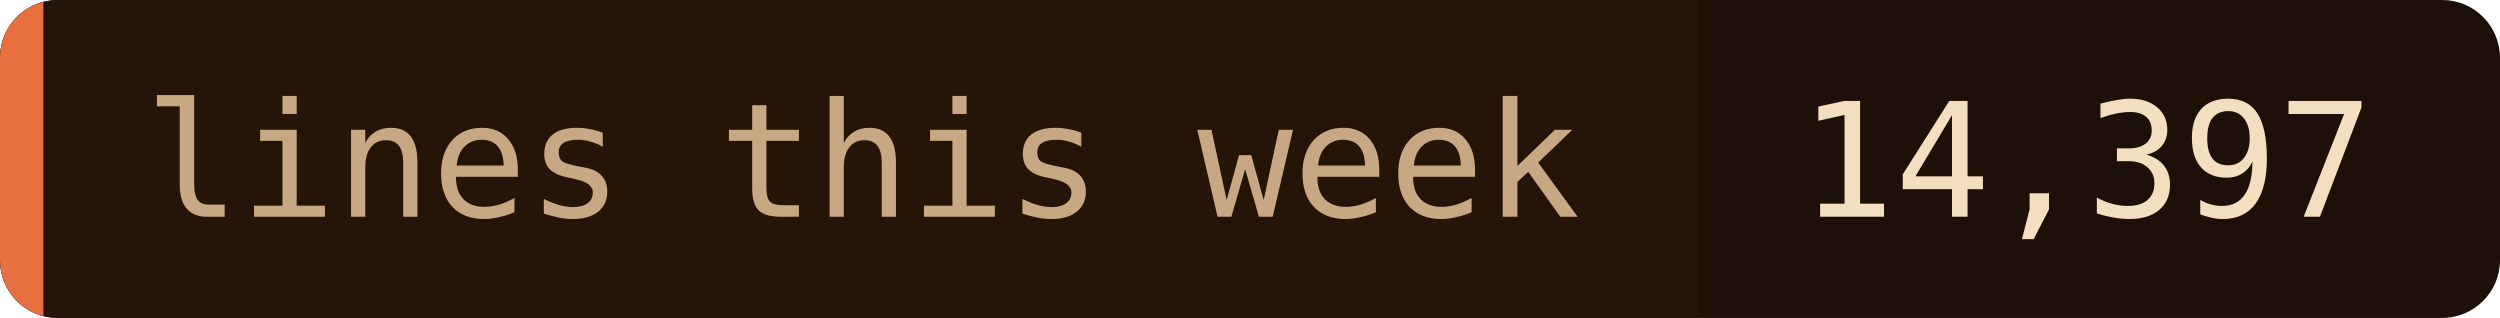
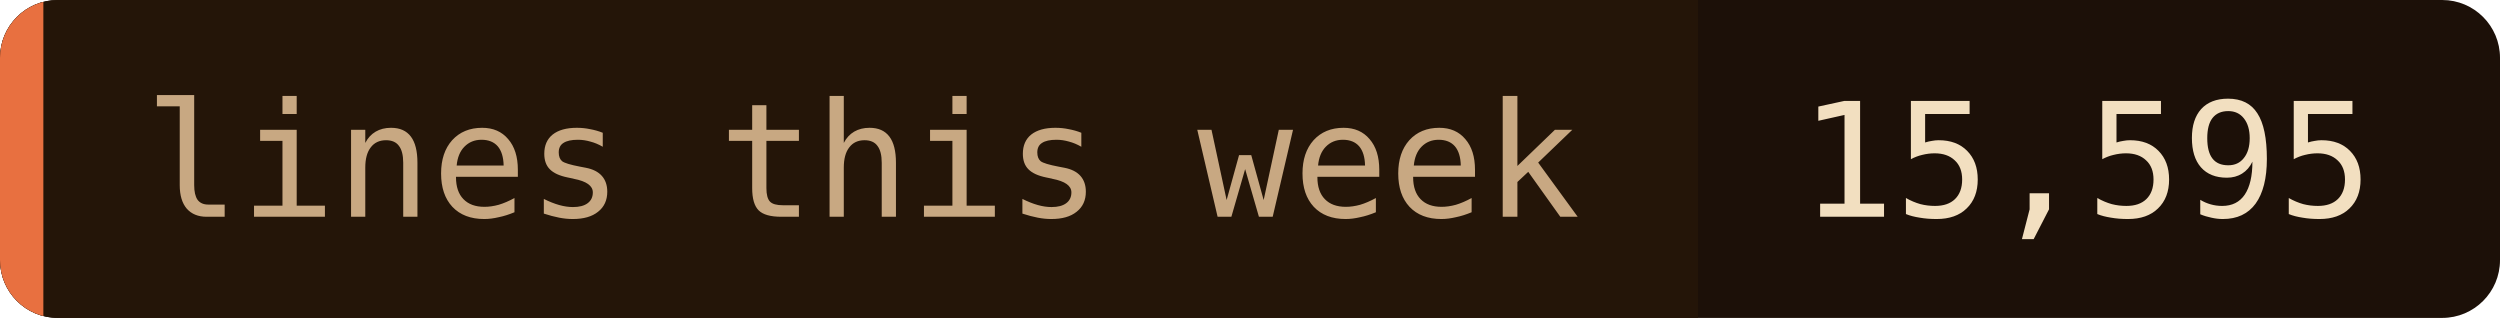
- <svg xmlns="http://www.w3.org/2000/svg" width="173" height="22" role="img" aria-label="lines this week: 14,397">
+ <svg xmlns="http://www.w3.org/2000/svg" width="173" height="22" role="img" aria-label="lines this week: 15,595">
  <clipPath id="c">
    <rect width="173" height="22" rx="4" />
  </clipPath>
  <g clip-path="url(#c)">
    <rect width="173" height="22" fill="#1c1008" />
    <rect width="117.5" height="22" fill="#241508" />
    <rect width="3" height="22" fill="#e87040" />
  </g>
  <g font-family="'JetBrains Mono', 'Fira Code', ui-monospace, SFMono-Regular, Menlo, monospace" font-size="11">
    <text x="10" y="15" fill="#c8a882">lines this week</text>
-     <text x="124.5" y="15" fill="#f2dfc0">14,397</text>
+     <text x="124.5" y="15" fill="#f2dfc0">15,595</text>
  </g>
</svg>
